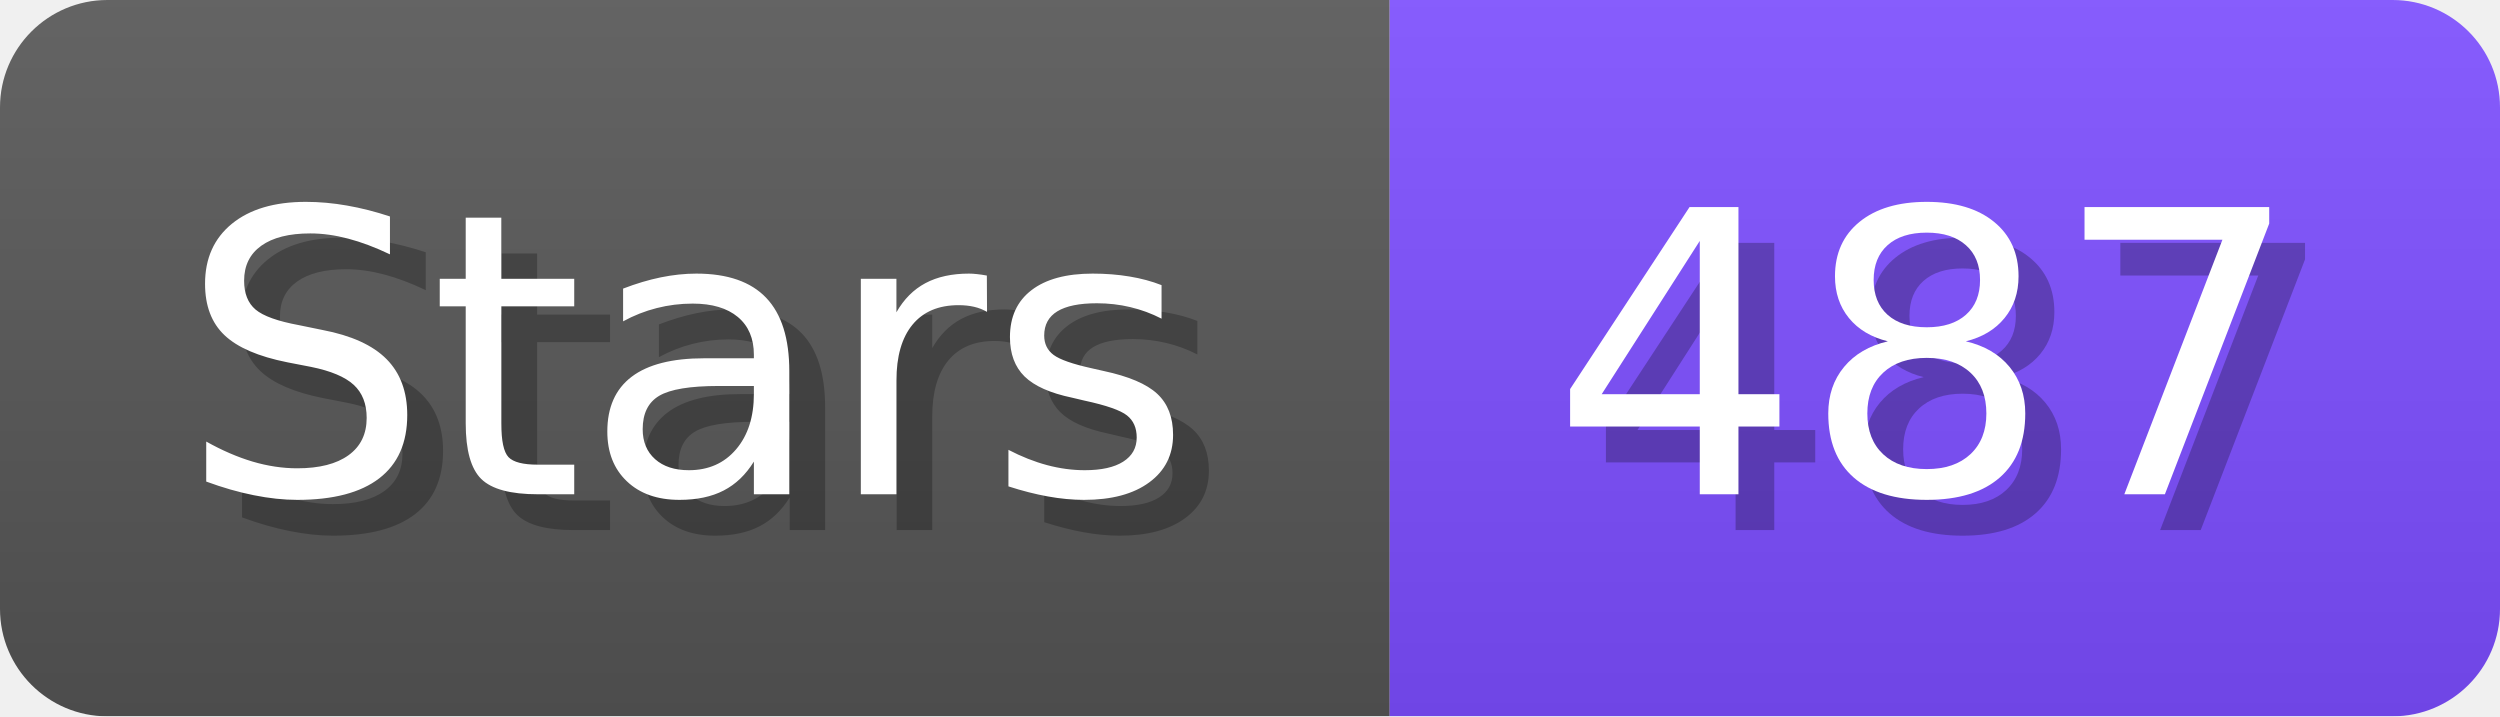
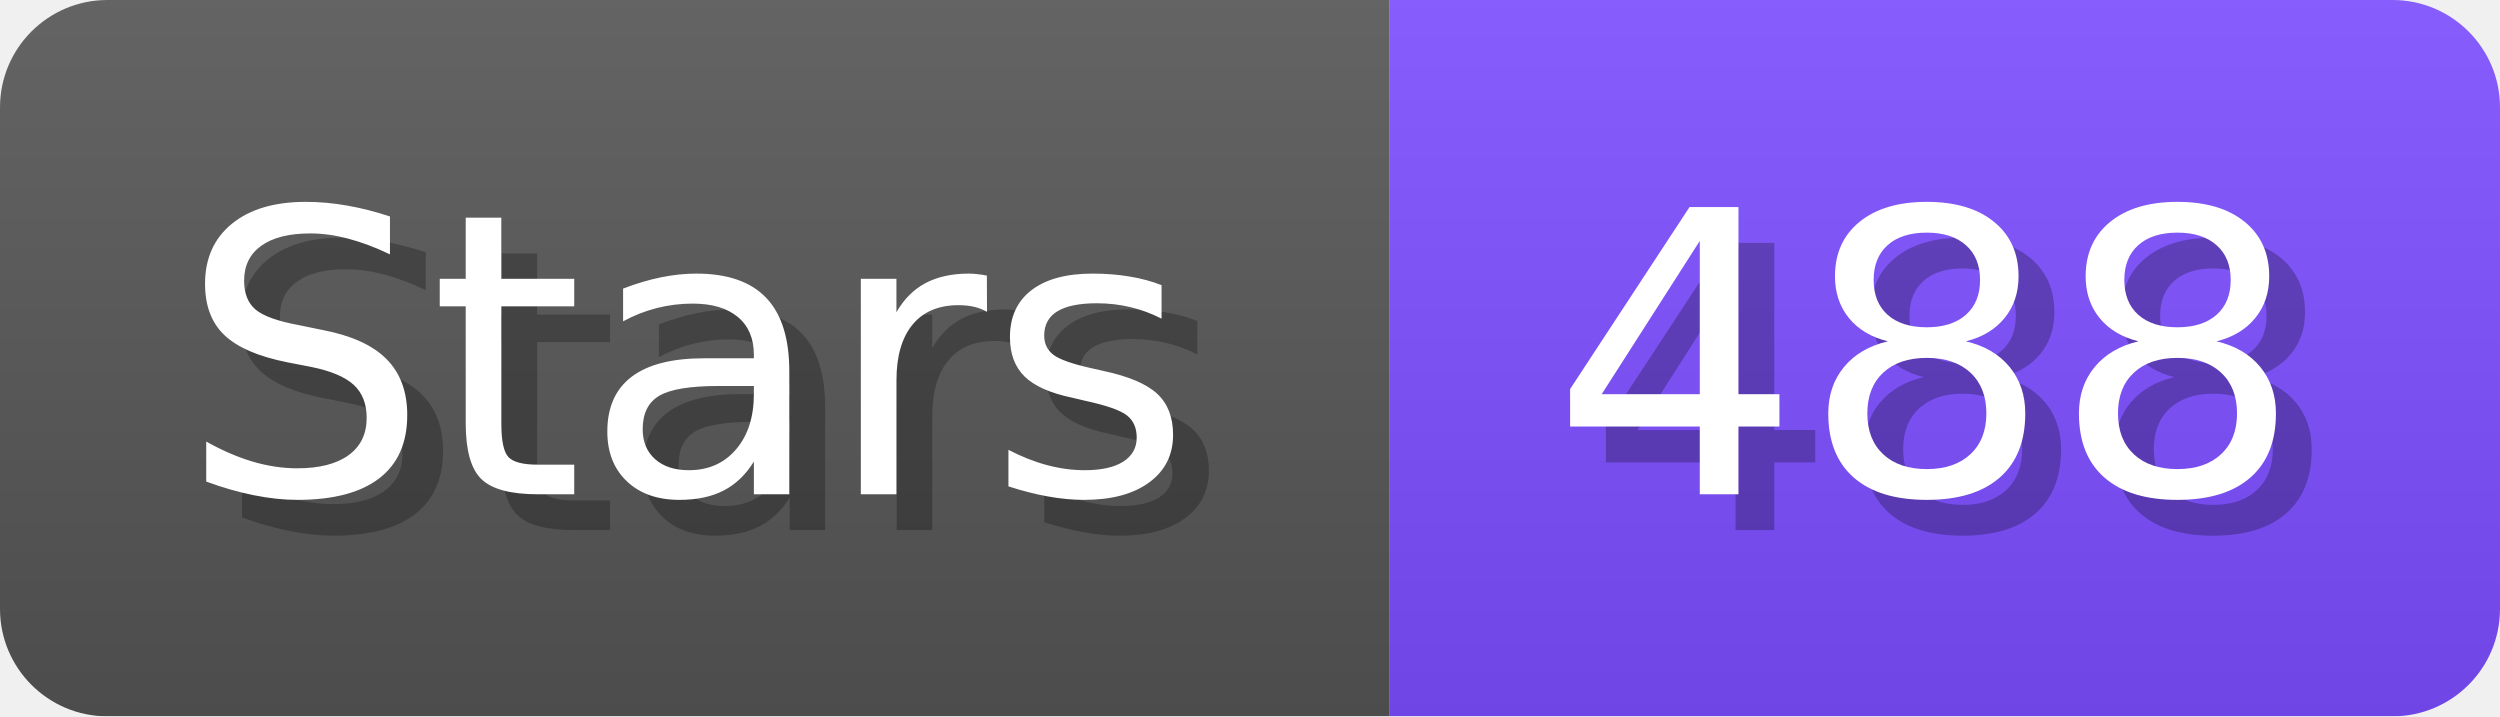
- <svg xmlns="http://www.w3.org/2000/svg" width="69.8" height="20" viewBox="0 0 698 200" role="img" aria-label="Stars: 487">
+ <svg xmlns="http://www.w3.org/2000/svg" width="69.8" height="20" viewBox="0 0 698 200" role="img" aria-label="Stars: 488">
  <linearGradient id="a" x2="0" y2="100%">
    <stop offset="0" stop-opacity=".1" stop-color="#EEE" />
    <stop offset="1" stop-opacity=".1" />
  </linearGradient>
  <mask id="m">
    <rect width="698" height="200" rx="30" fill="#FFF" />
  </mask>
  <g mask="url(#m)">
    <rect width="388" height="200" fill="#555" />
    <rect width="310" height="200" fill="#7C4DFF" x="388" />
    <rect width="698" height="200" fill="url(#a)" />
  </g>
  <g aria-hidden="true" fill="#fff" text-anchor="start" font-family="Verdana,DejaVu Sans,sans-serif" font-size="110">
    <text x="60" y="148" textLength="288" fill="#000" opacity="0.25">Stars</text>
    <text x="50" y="138" textLength="288">Stars</text>
-     <text x="443" y="148" textLength="210" fill="#000" opacity="0.25">487</text>
-     <text x="433" y="138" textLength="210">487</text>
+     <text x="443" y="148" textLength="210" fill="#000" opacity="0.25">488</text>
+     <text x="433" y="138" textLength="210">488</text>
  </g>
</svg>
